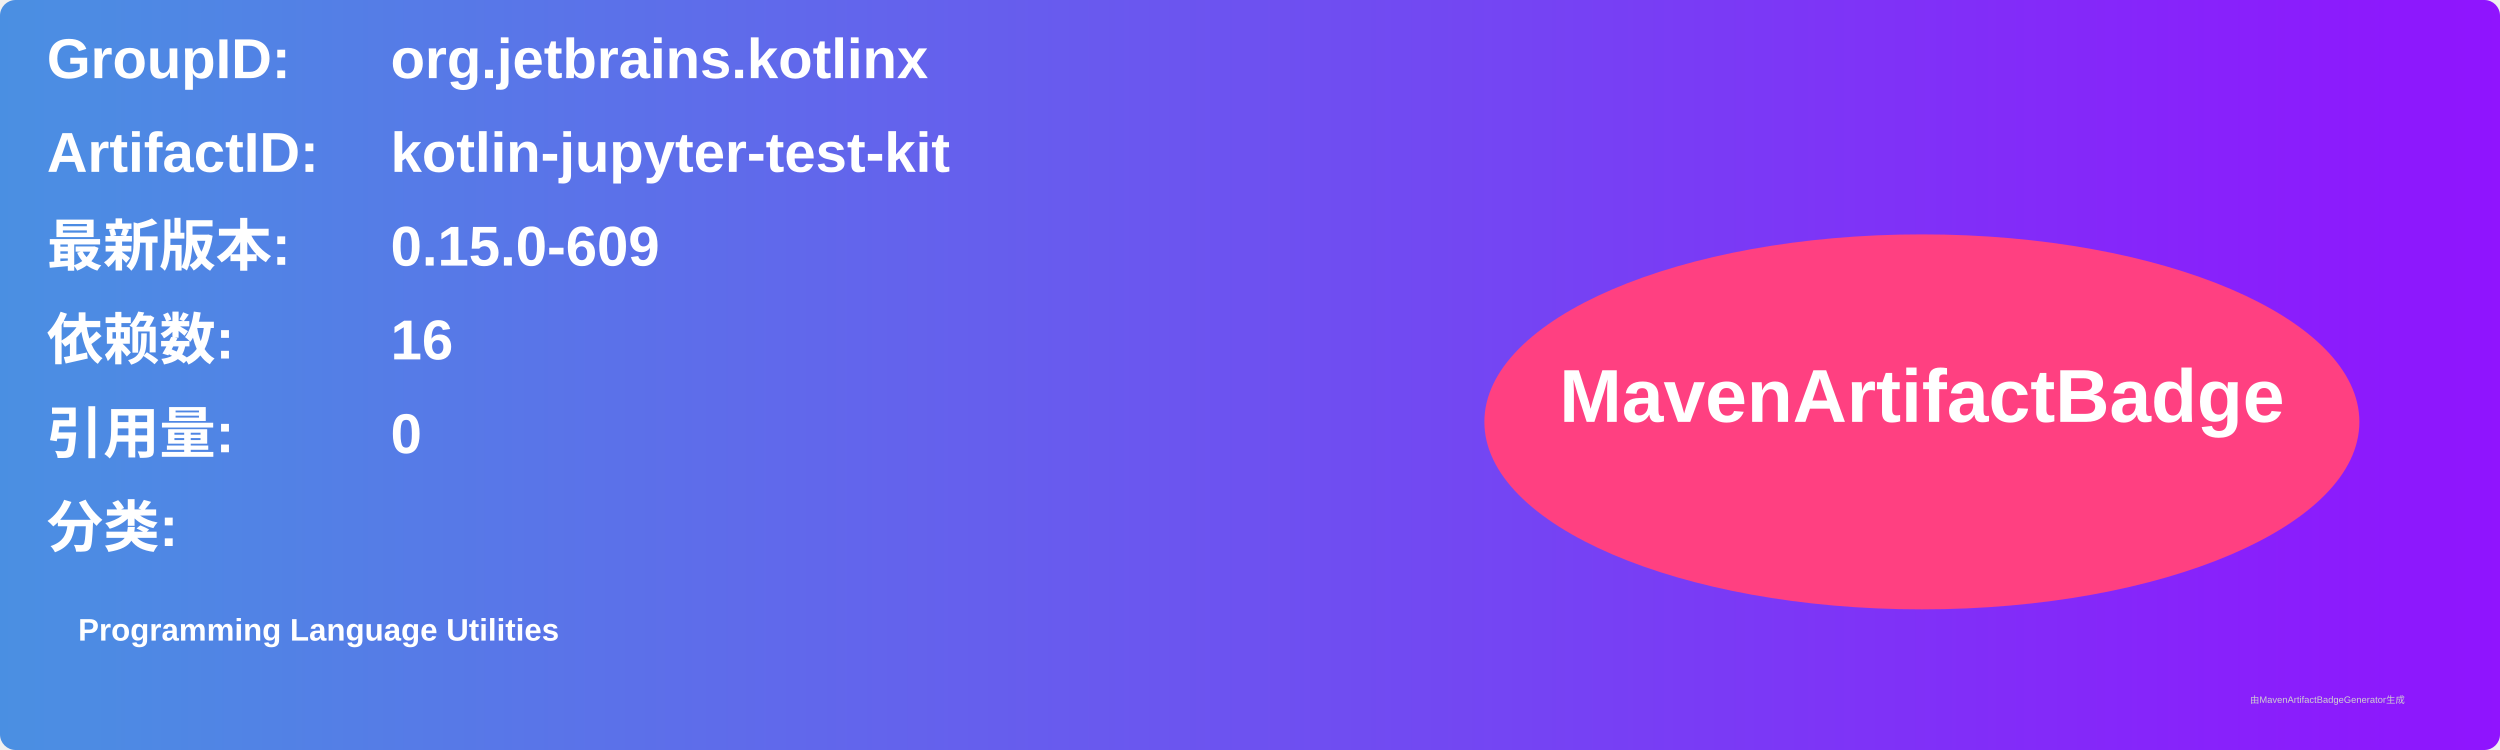
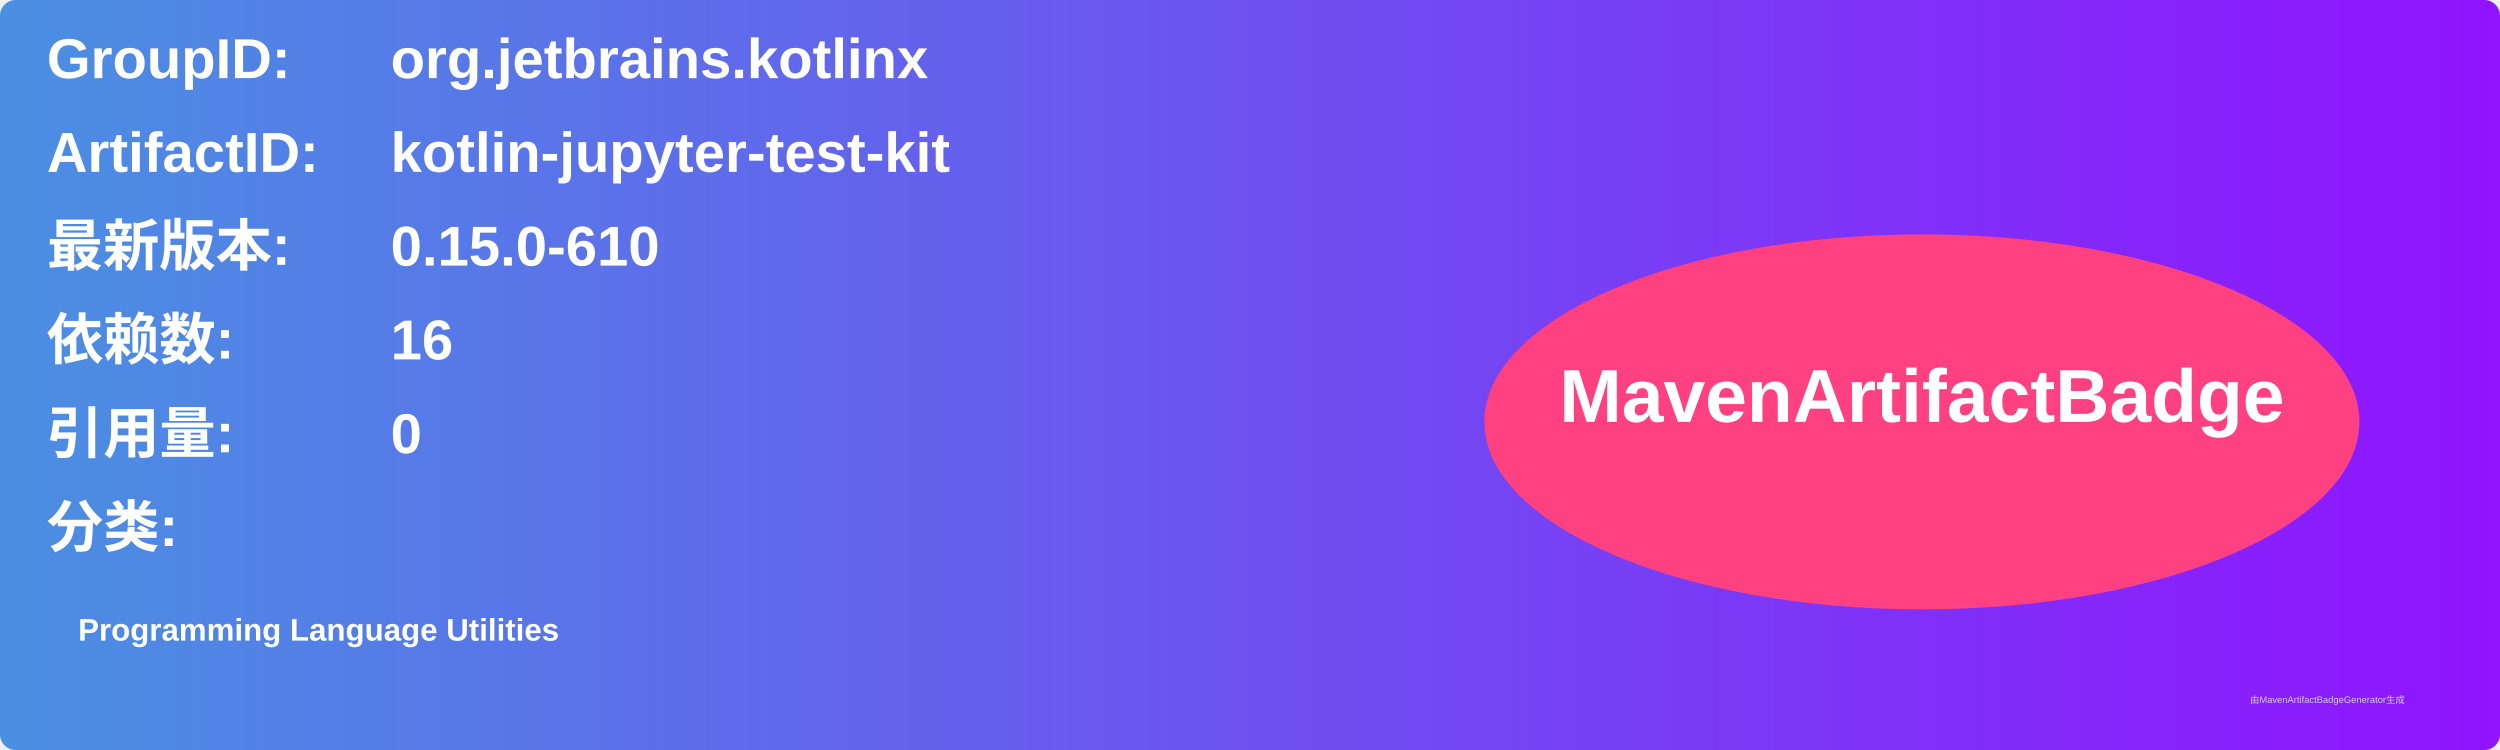
<svg xmlns="http://www.w3.org/2000/svg" width="800" height="240" viewBox="0 0 800 240">
  <linearGradient id="grad" x1="0%" y1="0%" x2="100%" y2="0%">
    <stop offset="0%" stop-color="#4a90e2" />
    <stop offset="100%" stop-color="#9013fe" />
  </linearGradient>
  <rect width="100%" height="100%" rx="5" ry="5" fill="url(#grad)" />
  <g transform="translate(15, 15)">
    <text x="0" y="10" font-family="Arial" font-size="18" fill="white" font-weight="bold" width="260">GroupID:</text>
    <text x="110" y="10" font-family="Arial" font-size="18" fill="white" font-weight="bold" width="460">org.jetbrains.kotlinx</text>
    <text x="0" y="40" font-family="Arial" font-size="18" fill="white" font-weight="bold" width="260">ArtifactID:</text>
    <text x="110" y="40" font-family="Arial" font-size="18" fill="white" font-weight="bold" width="460">kotlin-jupyter-test-kit</text>
    <text x="0" y="70" font-family="Arial" font-size="18" fill="white" font-weight="bold">最新版本:</text>
    <text x="110" y="70" font-family="Arial" font-size="18" fill="white" font-weight="bold">
-       <tspan font-weight="bold">0.15.0-609</tspan>
+       <tspan font-weight="bold">0.15.0-610</tspan>
    </text>
    <text x="0" y="100" font-family="Arial" font-size="18" fill="white" font-weight="bold">依赖数: </text>
    <text x="110" y="100" font-family="Arial" font-size="18" fill="white">
      <tspan font-weight="bold">16</tspan>
    </text>
    <text x="0" y="130" font-family="Arial" font-size="18" fill="white" font-weight="bold">引用量: </text>
    <text x="110" y="130" font-family="Arial" font-size="18" fill="white">
      <tspan font-weight="bold">0</tspan>
    </text>
    <text x="0" y="160" font-family="Arial" font-size="18" fill="white" font-weight="bold">分类:</text>
    <text x="10" y="190" font-family="Arial" font-size="10" fill="white">
      <tspan font-weight="bold">Programming Language Utilities</tspan>
    </text>
    <ellipse cx="600" cy="120" rx="140" ry="60" fill="#ff4081" />
    <text x="600" y="120" text-anchor="middle" font-family="Arial" font-size="24" fill="white" font-weight="bold">MavenArtifactBadge</text>
  </g>
  <text x="720" y="225" font-family="Arial" font-size="3" fill="#d0d0d0">由MavenArtifactBadgeGenerator生成</text>
</svg>
